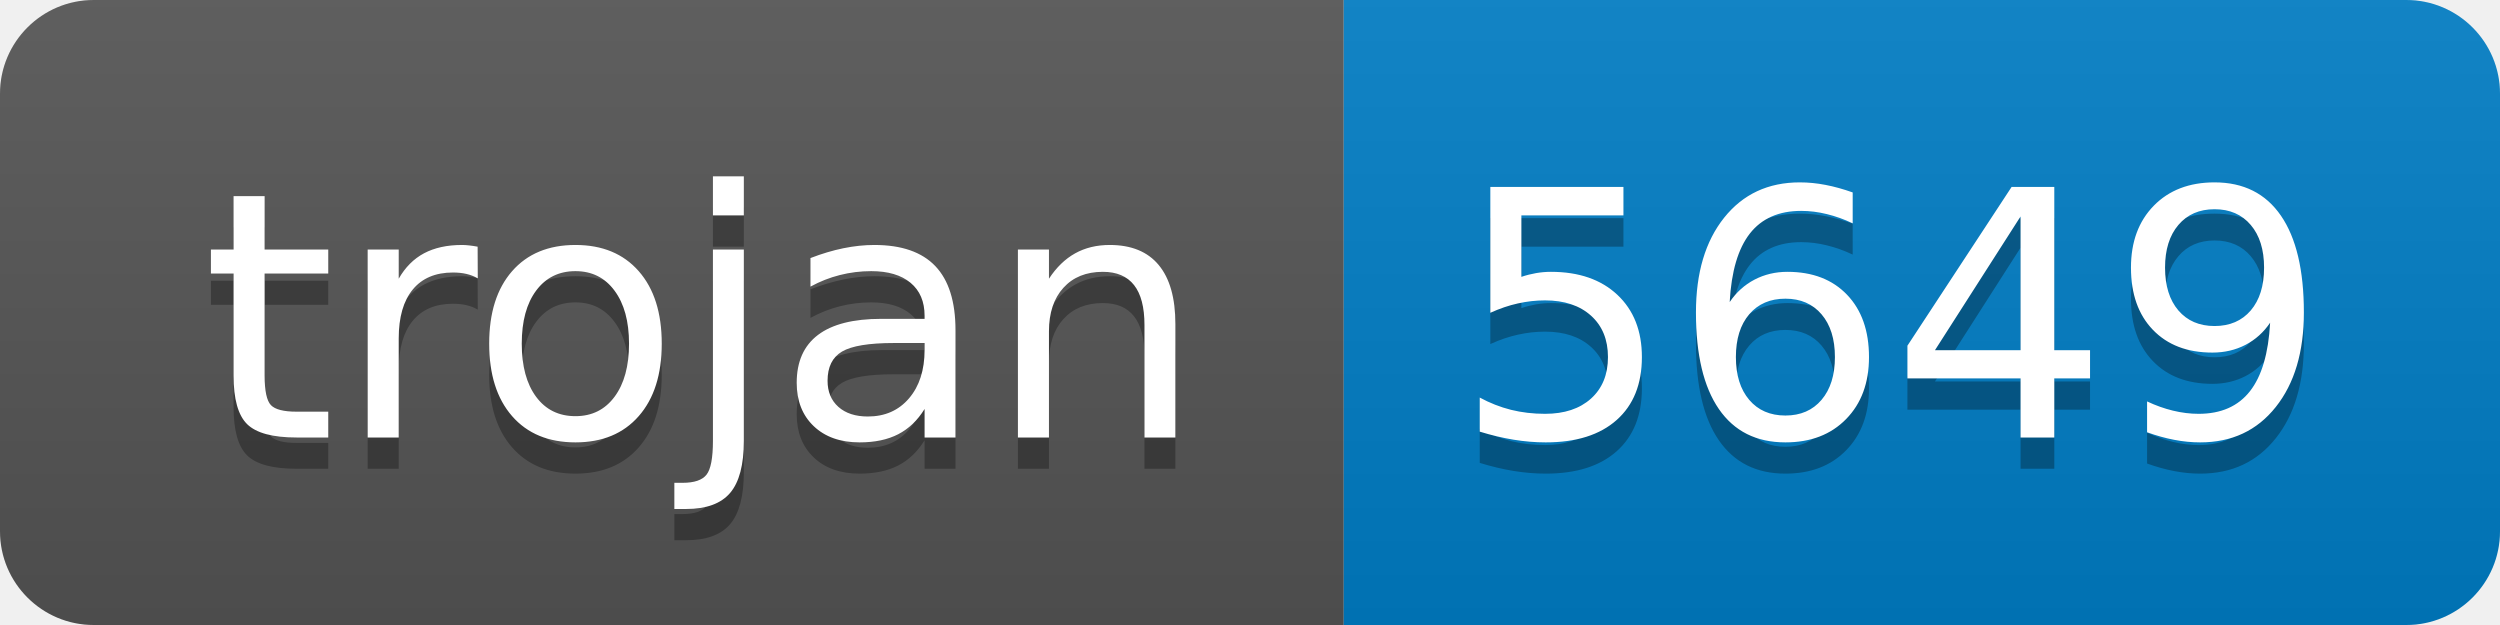
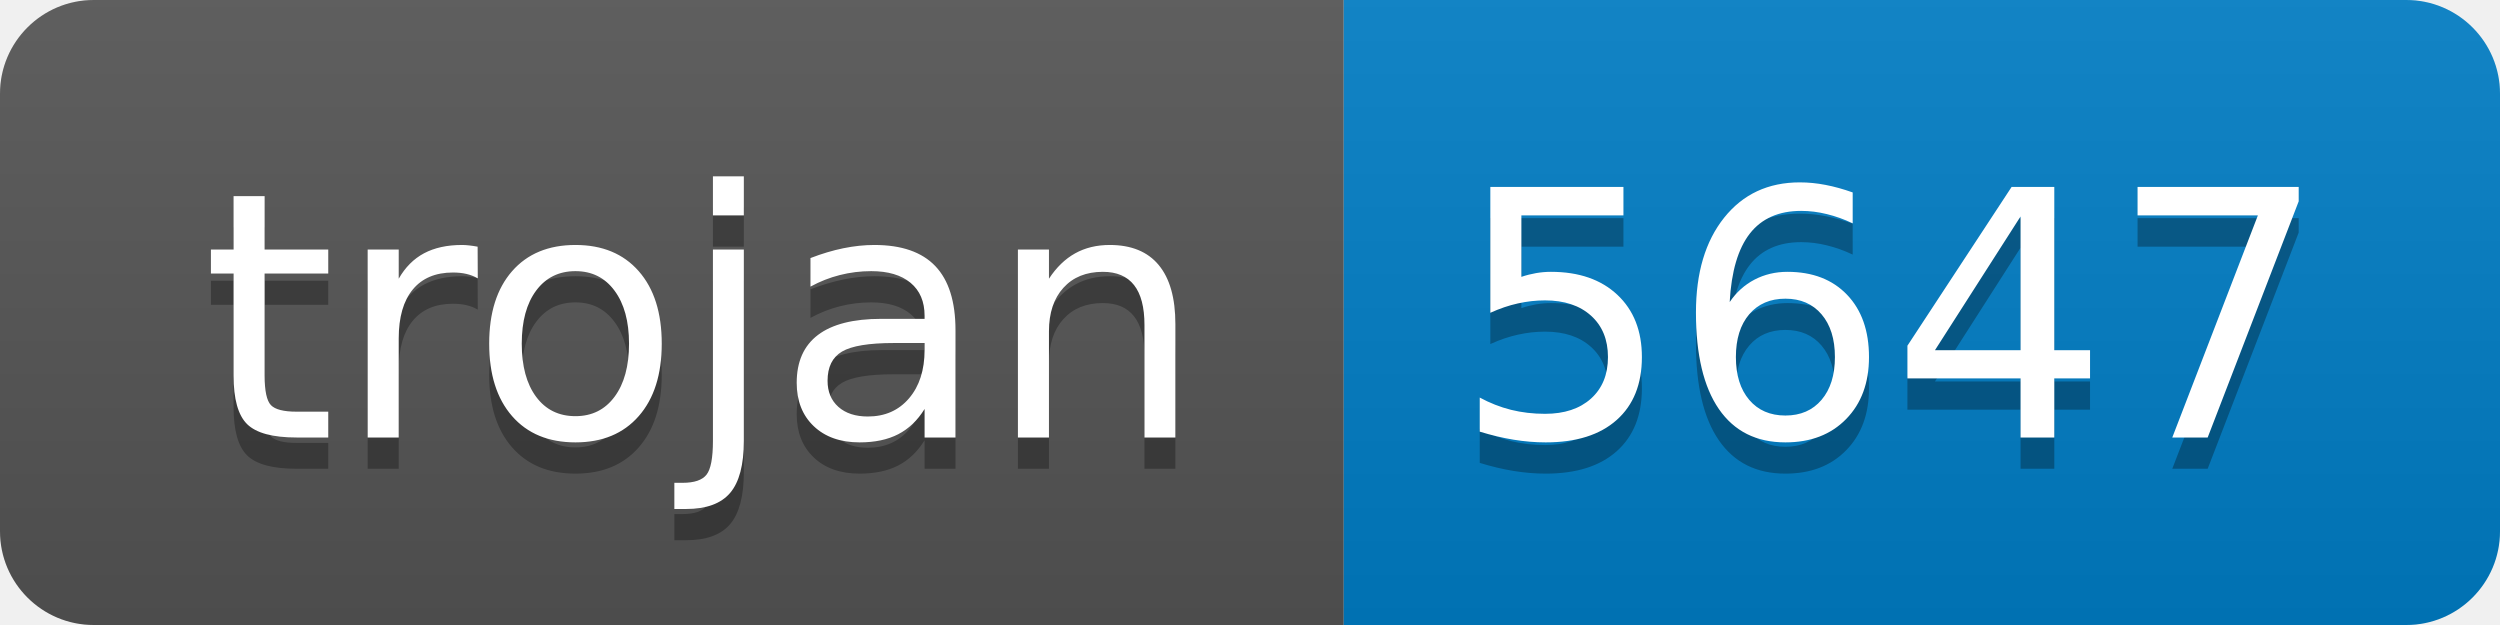
- <svg xmlns="http://www.w3.org/2000/svg" width="80" height="20" role="img" aria-label="trojan: 5649">
+ <svg xmlns="http://www.w3.org/2000/svg" width="80" height="20" role="img" aria-label="trojan: 5647">
  <linearGradient id="s" x2="0" y2="100%">
    <stop offset="0" stop-color="#bbb" stop-opacity=".1" />
    <stop offset="1" stop-opacity=".1" />
  </linearGradient>
  <clipPath id="r">
    <rect width="80" height="20" rx="3" fill="#fff" />
  </clipPath>
  <g clip-path="url(#r)">
    <rect width="43" height="20" fill="#555" />
    <rect x="43" width="37" height="20" fill="#007ec6" />
    <rect width="80" height="20" fill="url(#s)" />
  </g>
  <g fill="#fff" text-anchor="middle" font-family="Verdana,Geneva,DejaVu Sans,sans-serif" text-rendering="geometricPrecision" font-size="110">
    <text aria-hidden="true" x="225" y="150" fill="#010101" fill-opacity=".3" transform="scale(.1)" textLength="330">trojan</text>
    <text x="225" y="140" transform="scale(.1)" fill="#fff" textLength="330">trojan</text>
-     <text aria-hidden="true" x="605" y="150" fill="#010101" fill-opacity=".3" transform="scale(.1)" textLength="270">5649</text>
-     <text x="605" y="140" transform="scale(.1)" fill="#fff" textLength="270">5649</text>
+     <text aria-hidden="true" x="605" y="150" fill="#010101" fill-opacity=".3" transform="scale(.1)" textLength="270">5647</text>
+     <text x="605" y="140" transform="scale(.1)" fill="#fff" textLength="270">5647</text>
  </g>
</svg>
